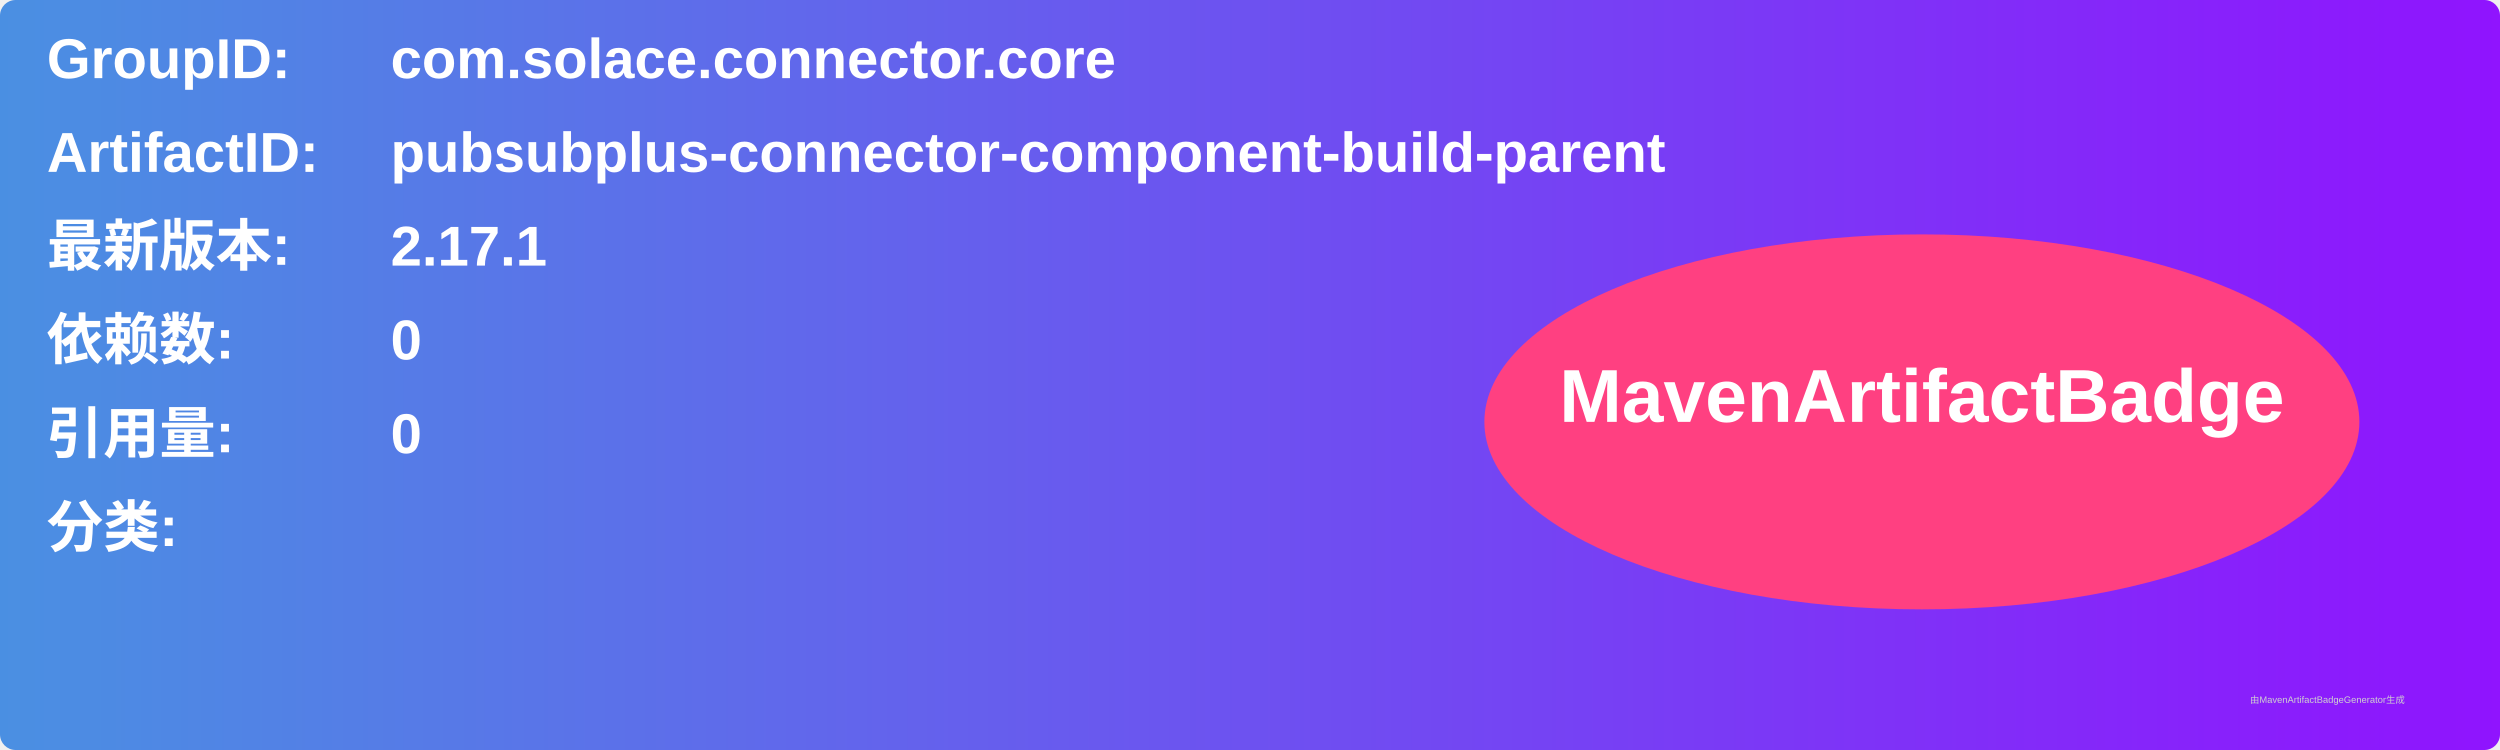
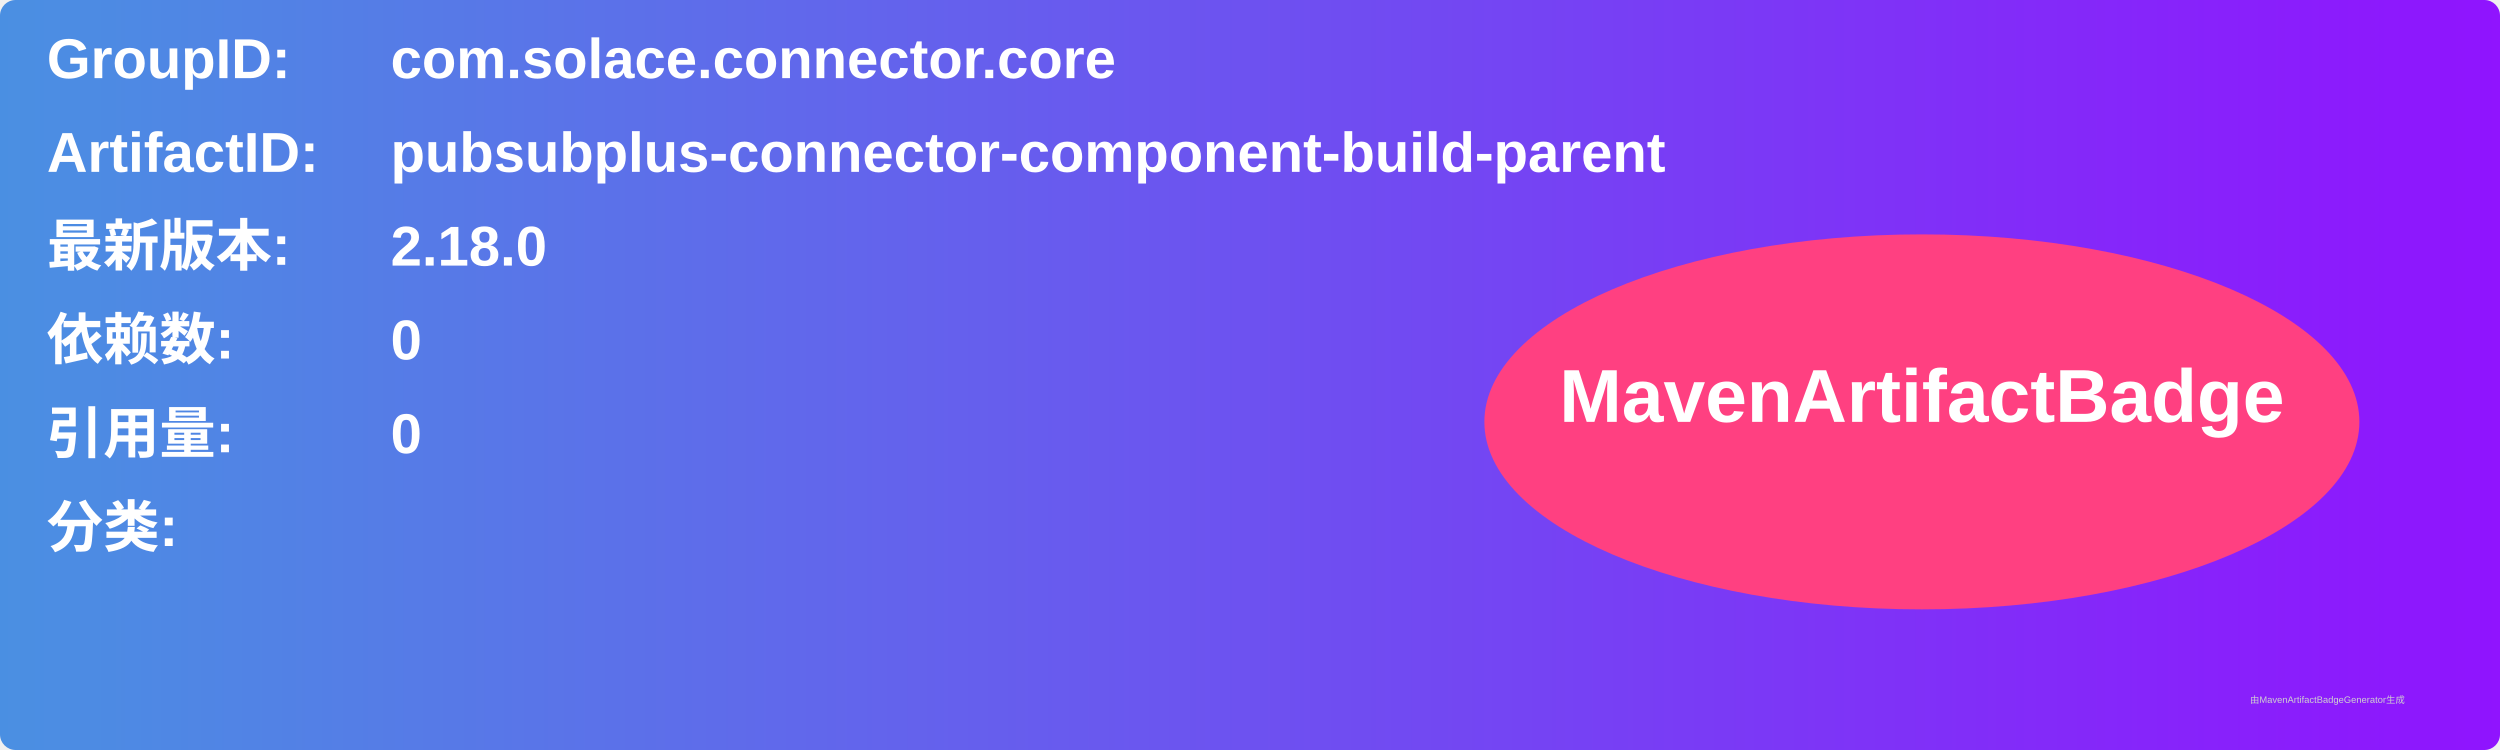
<svg xmlns="http://www.w3.org/2000/svg" width="800" height="240" viewBox="0 0 800 240">
  <linearGradient id="grad" x1="0%" y1="0%" x2="100%" y2="0%">
    <stop offset="0%" stop-color="#4a90e2" />
    <stop offset="100%" stop-color="#9013fe" />
  </linearGradient>
  <rect width="100%" height="100%" rx="5" ry="5" fill="url(#grad)" />
  <g transform="translate(15, 15)">
    <text x="0" y="10" font-family="Arial" font-size="18" fill="white" font-weight="bold" width="260">GroupID:</text>
    <text x="110" y="10" font-family="Arial" font-size="18" fill="white" font-weight="bold" width="460">com.solace.connector.core</text>
    <text x="0" y="40" font-family="Arial" font-size="18" fill="white" font-weight="bold" width="260">ArtifactID:</text>
    <text x="110" y="40" font-family="Arial" font-size="18" fill="white" font-weight="bold" width="460">pubsubplus-connector-component-build-parent</text>
    <text x="0" y="70" font-family="Arial" font-size="18" fill="white" font-weight="bold">最新版本:</text>
    <text x="110" y="70" font-family="Arial" font-size="18" fill="white" font-weight="bold">
-       <tspan font-weight="bold">2.17.1</tspan>
+       <tspan font-weight="bold">2.18.0</tspan>
    </text>
    <text x="0" y="100" font-family="Arial" font-size="18" fill="white" font-weight="bold">依赖数: </text>
    <text x="110" y="100" font-family="Arial" font-size="18" fill="white">
      <tspan font-weight="bold">0</tspan>
    </text>
    <text x="0" y="130" font-family="Arial" font-size="18" fill="white" font-weight="bold">引用量: </text>
    <text x="110" y="130" font-family="Arial" font-size="18" fill="white">
      <tspan font-weight="bold">0</tspan>
    </text>
    <text x="0" y="160" font-family="Arial" font-size="18" fill="white" font-weight="bold">分类:</text>
    <text x="10" y="190" font-family="Arial" font-size="10" fill="white">
      <tspan font-weight="bold" />
    </text>
    <ellipse cx="600" cy="120" rx="140" ry="60" fill="#ff4081" />
    <text x="600" y="120" text-anchor="middle" font-family="Arial" font-size="24" fill="white" font-weight="bold">MavenArtifactBadge</text>
  </g>
  <text x="720" y="225" font-family="Arial" font-size="3" fill="#d0d0d0">由MavenArtifactBadgeGenerator生成</text>
</svg>
